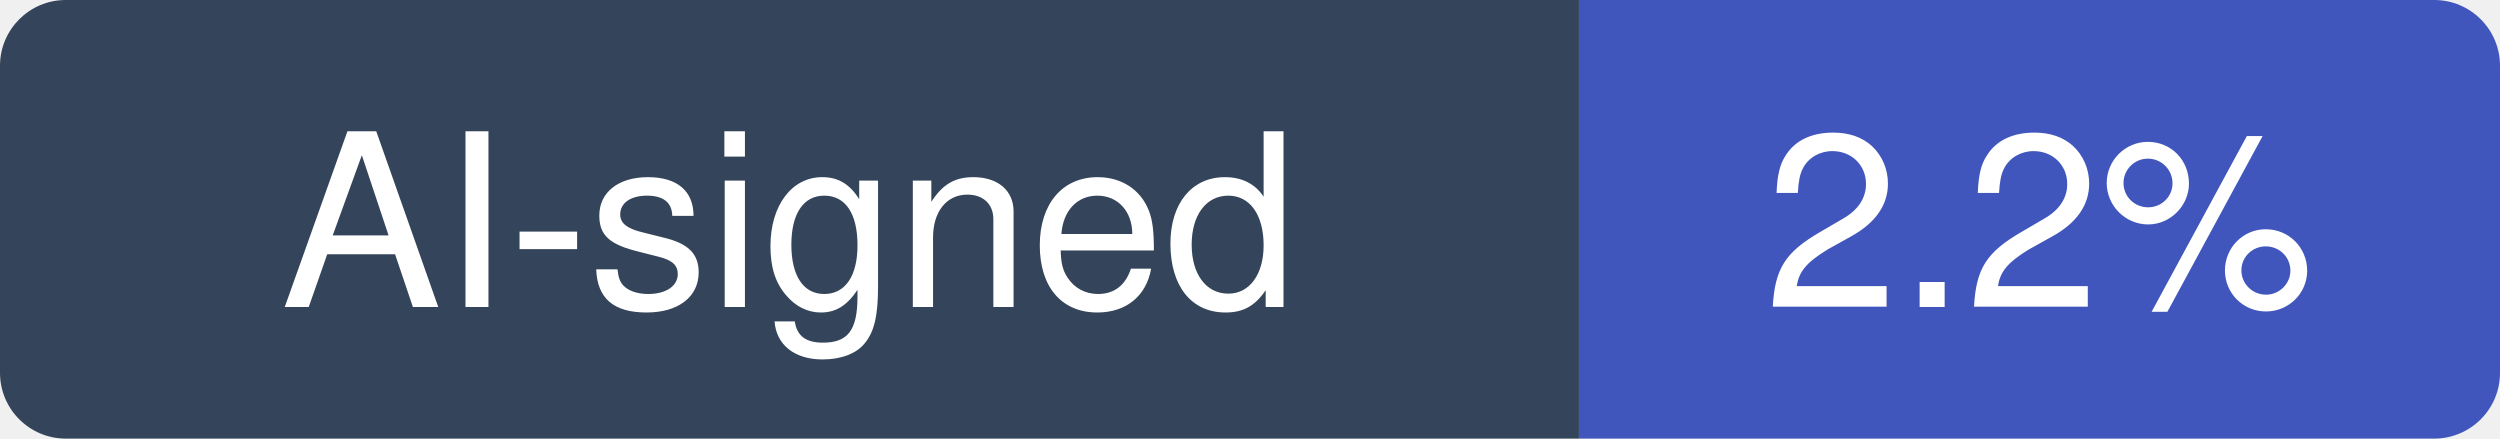
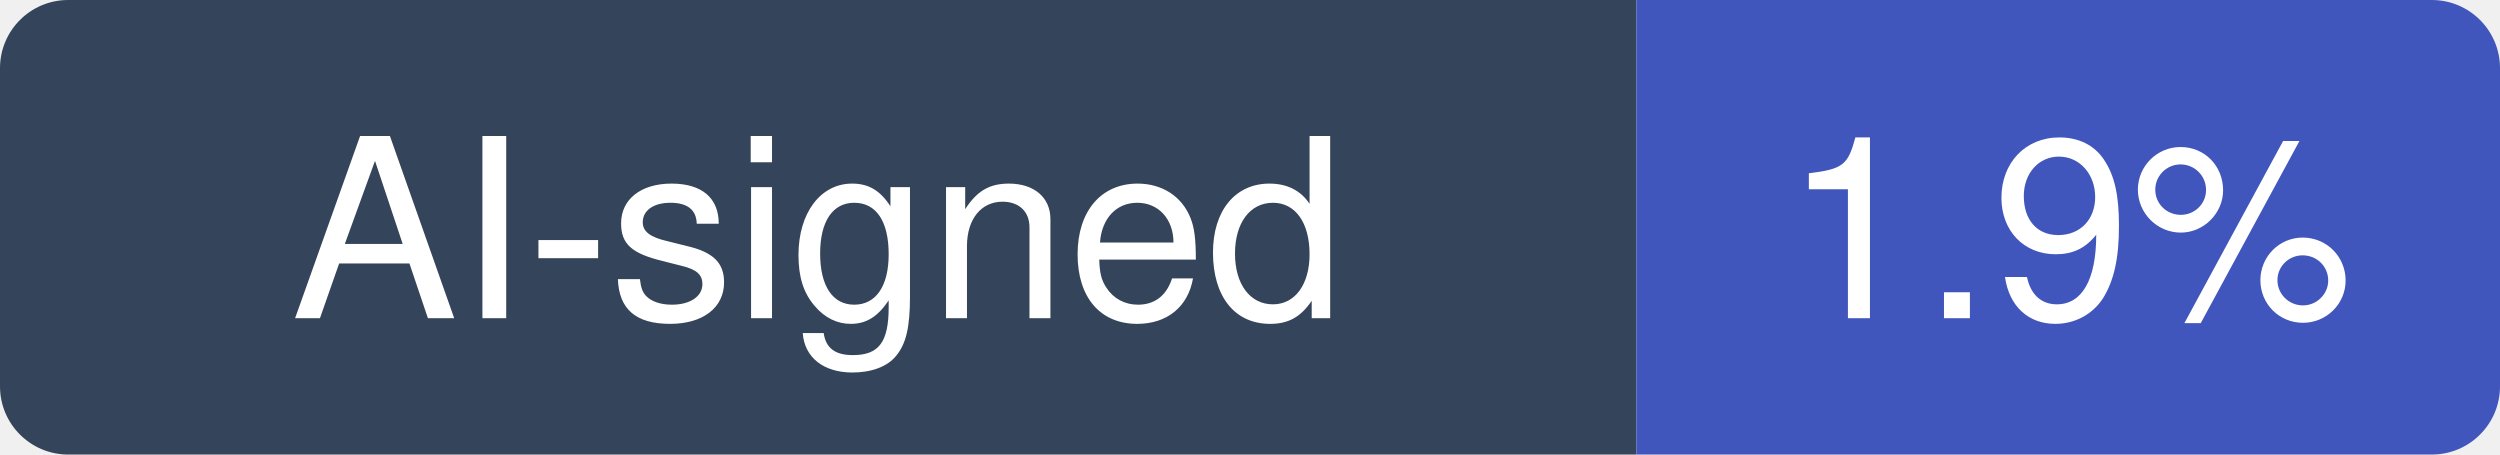
- <svg xmlns="http://www.w3.org/2000/svg" width="114" height="20" viewBox="0 0 114 20" role="img" aria-label="AI-signed: 2.2% of recent commits in istio/istio">
+ <svg xmlns="http://www.w3.org/2000/svg" width="110" height="20" viewBox="0 0 110 20" role="img" aria-label="AI-signed: 1.9% of recent commits in istio/istio">
  <clipPath id="hm-r">
-     <rect width="114" height="20" rx="3" />
+     <rect width="110" height="20" rx="3" />
  </clipPath>
  <g clip-path="url(#hm-r)">
    <rect width="72" height="20" fill="#34445A" />
-     <rect x="72" width="42" height="20" fill="#4056BC" />
+     <rect x="72" width="38" height="20" fill="#4056BC" />
  </g>
  <g fill="#fff" text-anchor="middle" font-family="Verdana, -apple-system, BlinkMacSystemFont, Segoe UI, Helvetica, Arial, Fira Sans, sans-serif" font-size="11">
    <text x="36" y="14">AI-signed</text>
-     <text x="93" y="14">2.2%</text>
+     <text x="91" y="14">1.9%</text>
  </g>
</svg>
